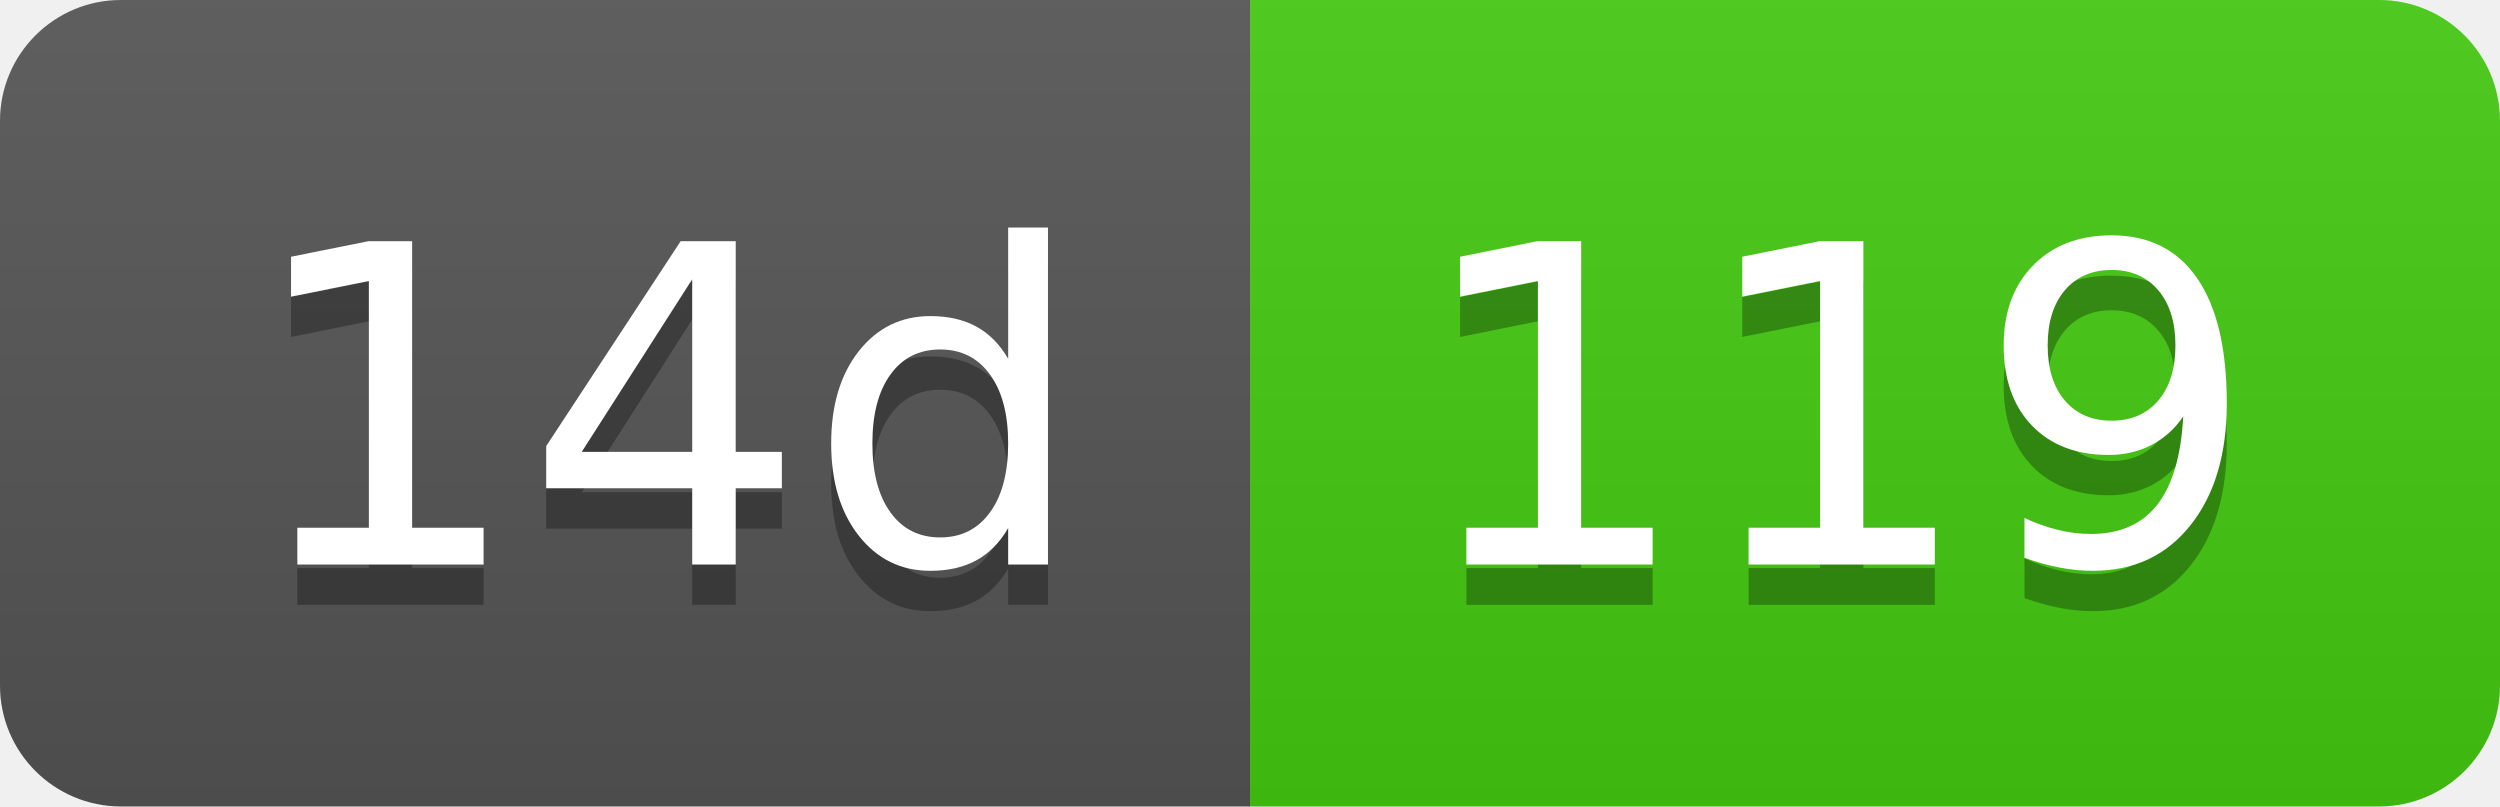
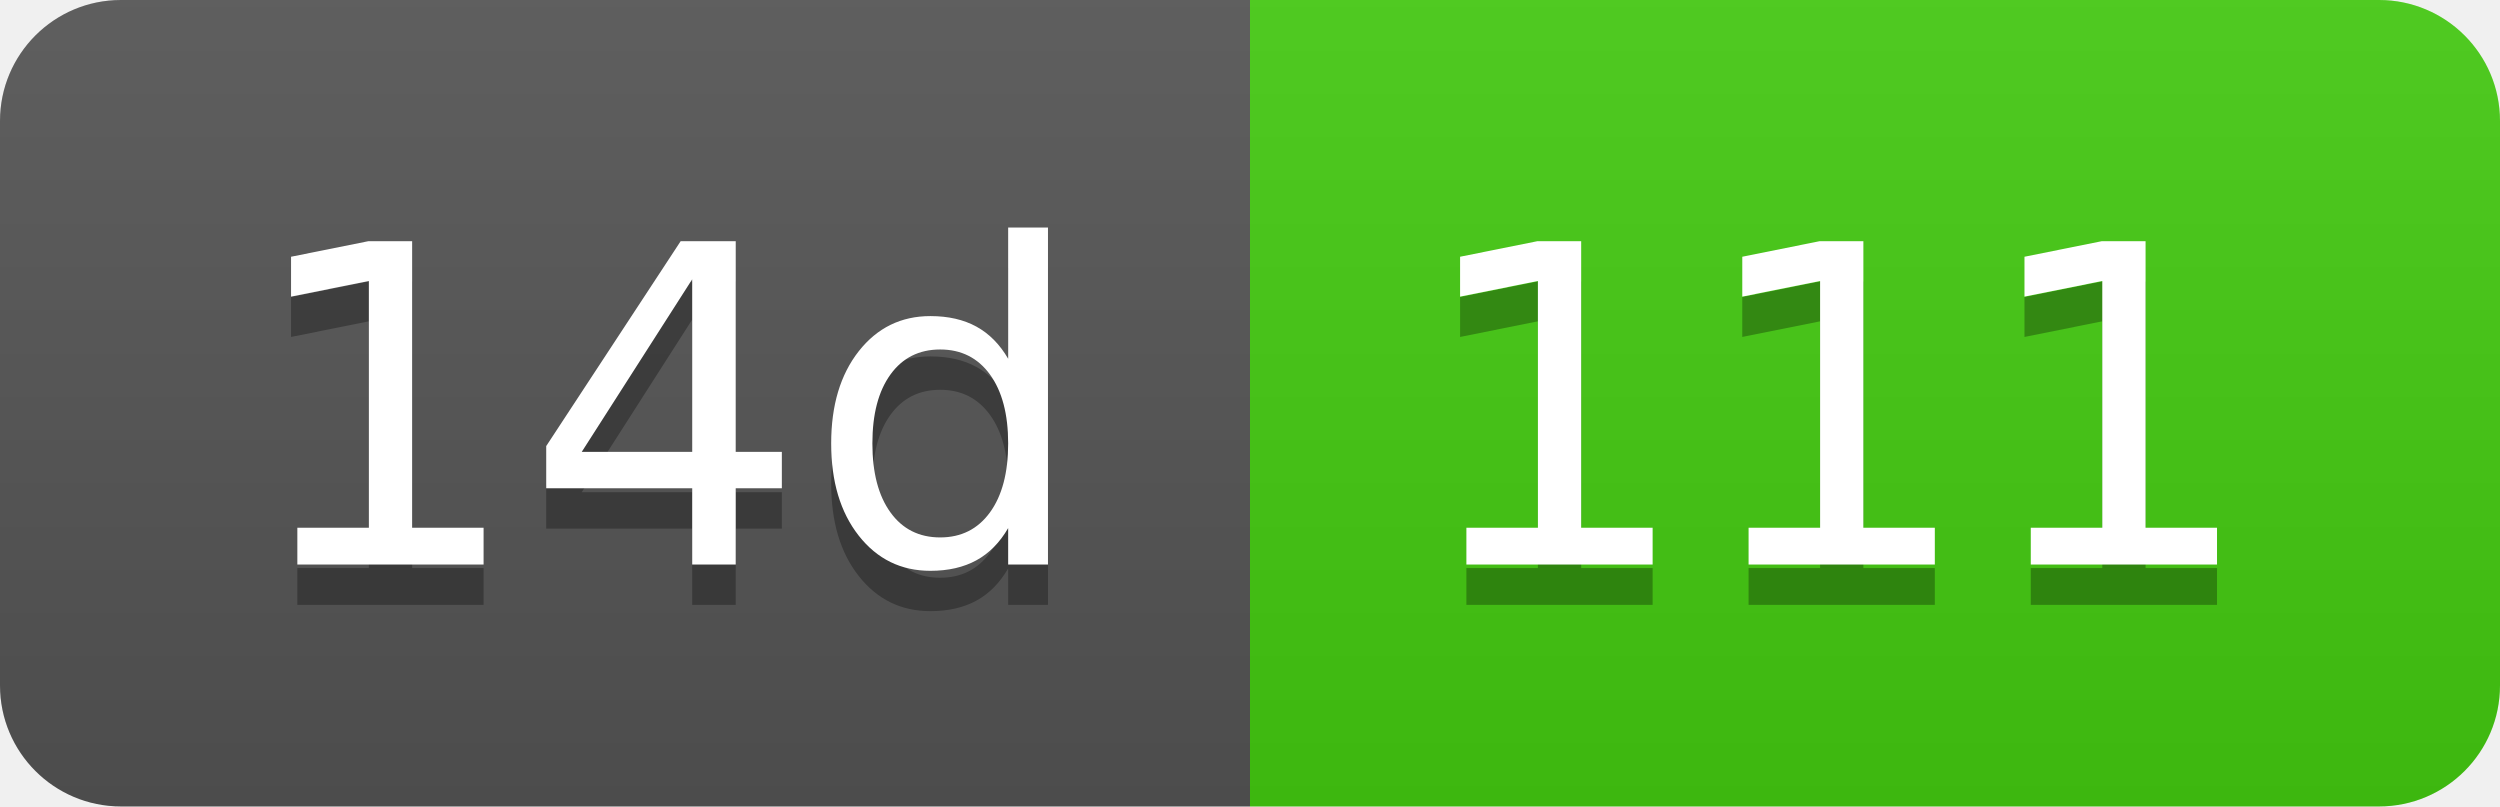
- <svg xmlns="http://www.w3.org/2000/svg" width="62" height="20" role="img" aria-label="14d: 119">
+ <svg xmlns="http://www.w3.org/2000/svg" width="62" height="20" role="img" aria-label="14d: 111">
  <linearGradient id="s" x2="0" y2="100%">
    <stop offset="0" stop-color="#bbb" stop-opacity=".1" />
    <stop offset="1" stop-opacity=".1" />
  </linearGradient>
  <clipPath id="r">
    <rect width="62" height="20" rx="3" fill="#fff" />
  </clipPath>
  <g clip-path="url(#r)">
    <rect width="31" height="20" fill="#555" />
    <rect x="31" width="31" height="20" fill="#4c1" />
    <rect width="62" height="20" fill="url(#s)" />
  </g>
  <g fill="#fff" text-anchor="middle" font-family="Verdana,Geneva,DejaVu Sans,sans-serif" text-rendering="geometricPrecision" font-size="110">
    <text aria-hidden="true" x="165" y="150" fill="#010101" fill-opacity=".3" transform="scale(.1)" textLength="210">14d</text>
    <text x="165" y="140" transform="scale(.1)" fill="#fff" textLength="210">14d</text>
-     <text aria-hidden="true" x="455" y="150" fill="#010101" fill-opacity=".3" transform="scale(.1)" textLength="210">119</text>
-     <text x="455" y="140" transform="scale(.1)" fill="#fff" textLength="210">119</text>
+     <text aria-hidden="true" x="455" y="150" fill="#010101" fill-opacity=".3" transform="scale(.1)" textLength="210">111</text>
+     <text x="455" y="140" transform="scale(.1)" fill="#fff" textLength="210">111</text>
  </g>
</svg>
